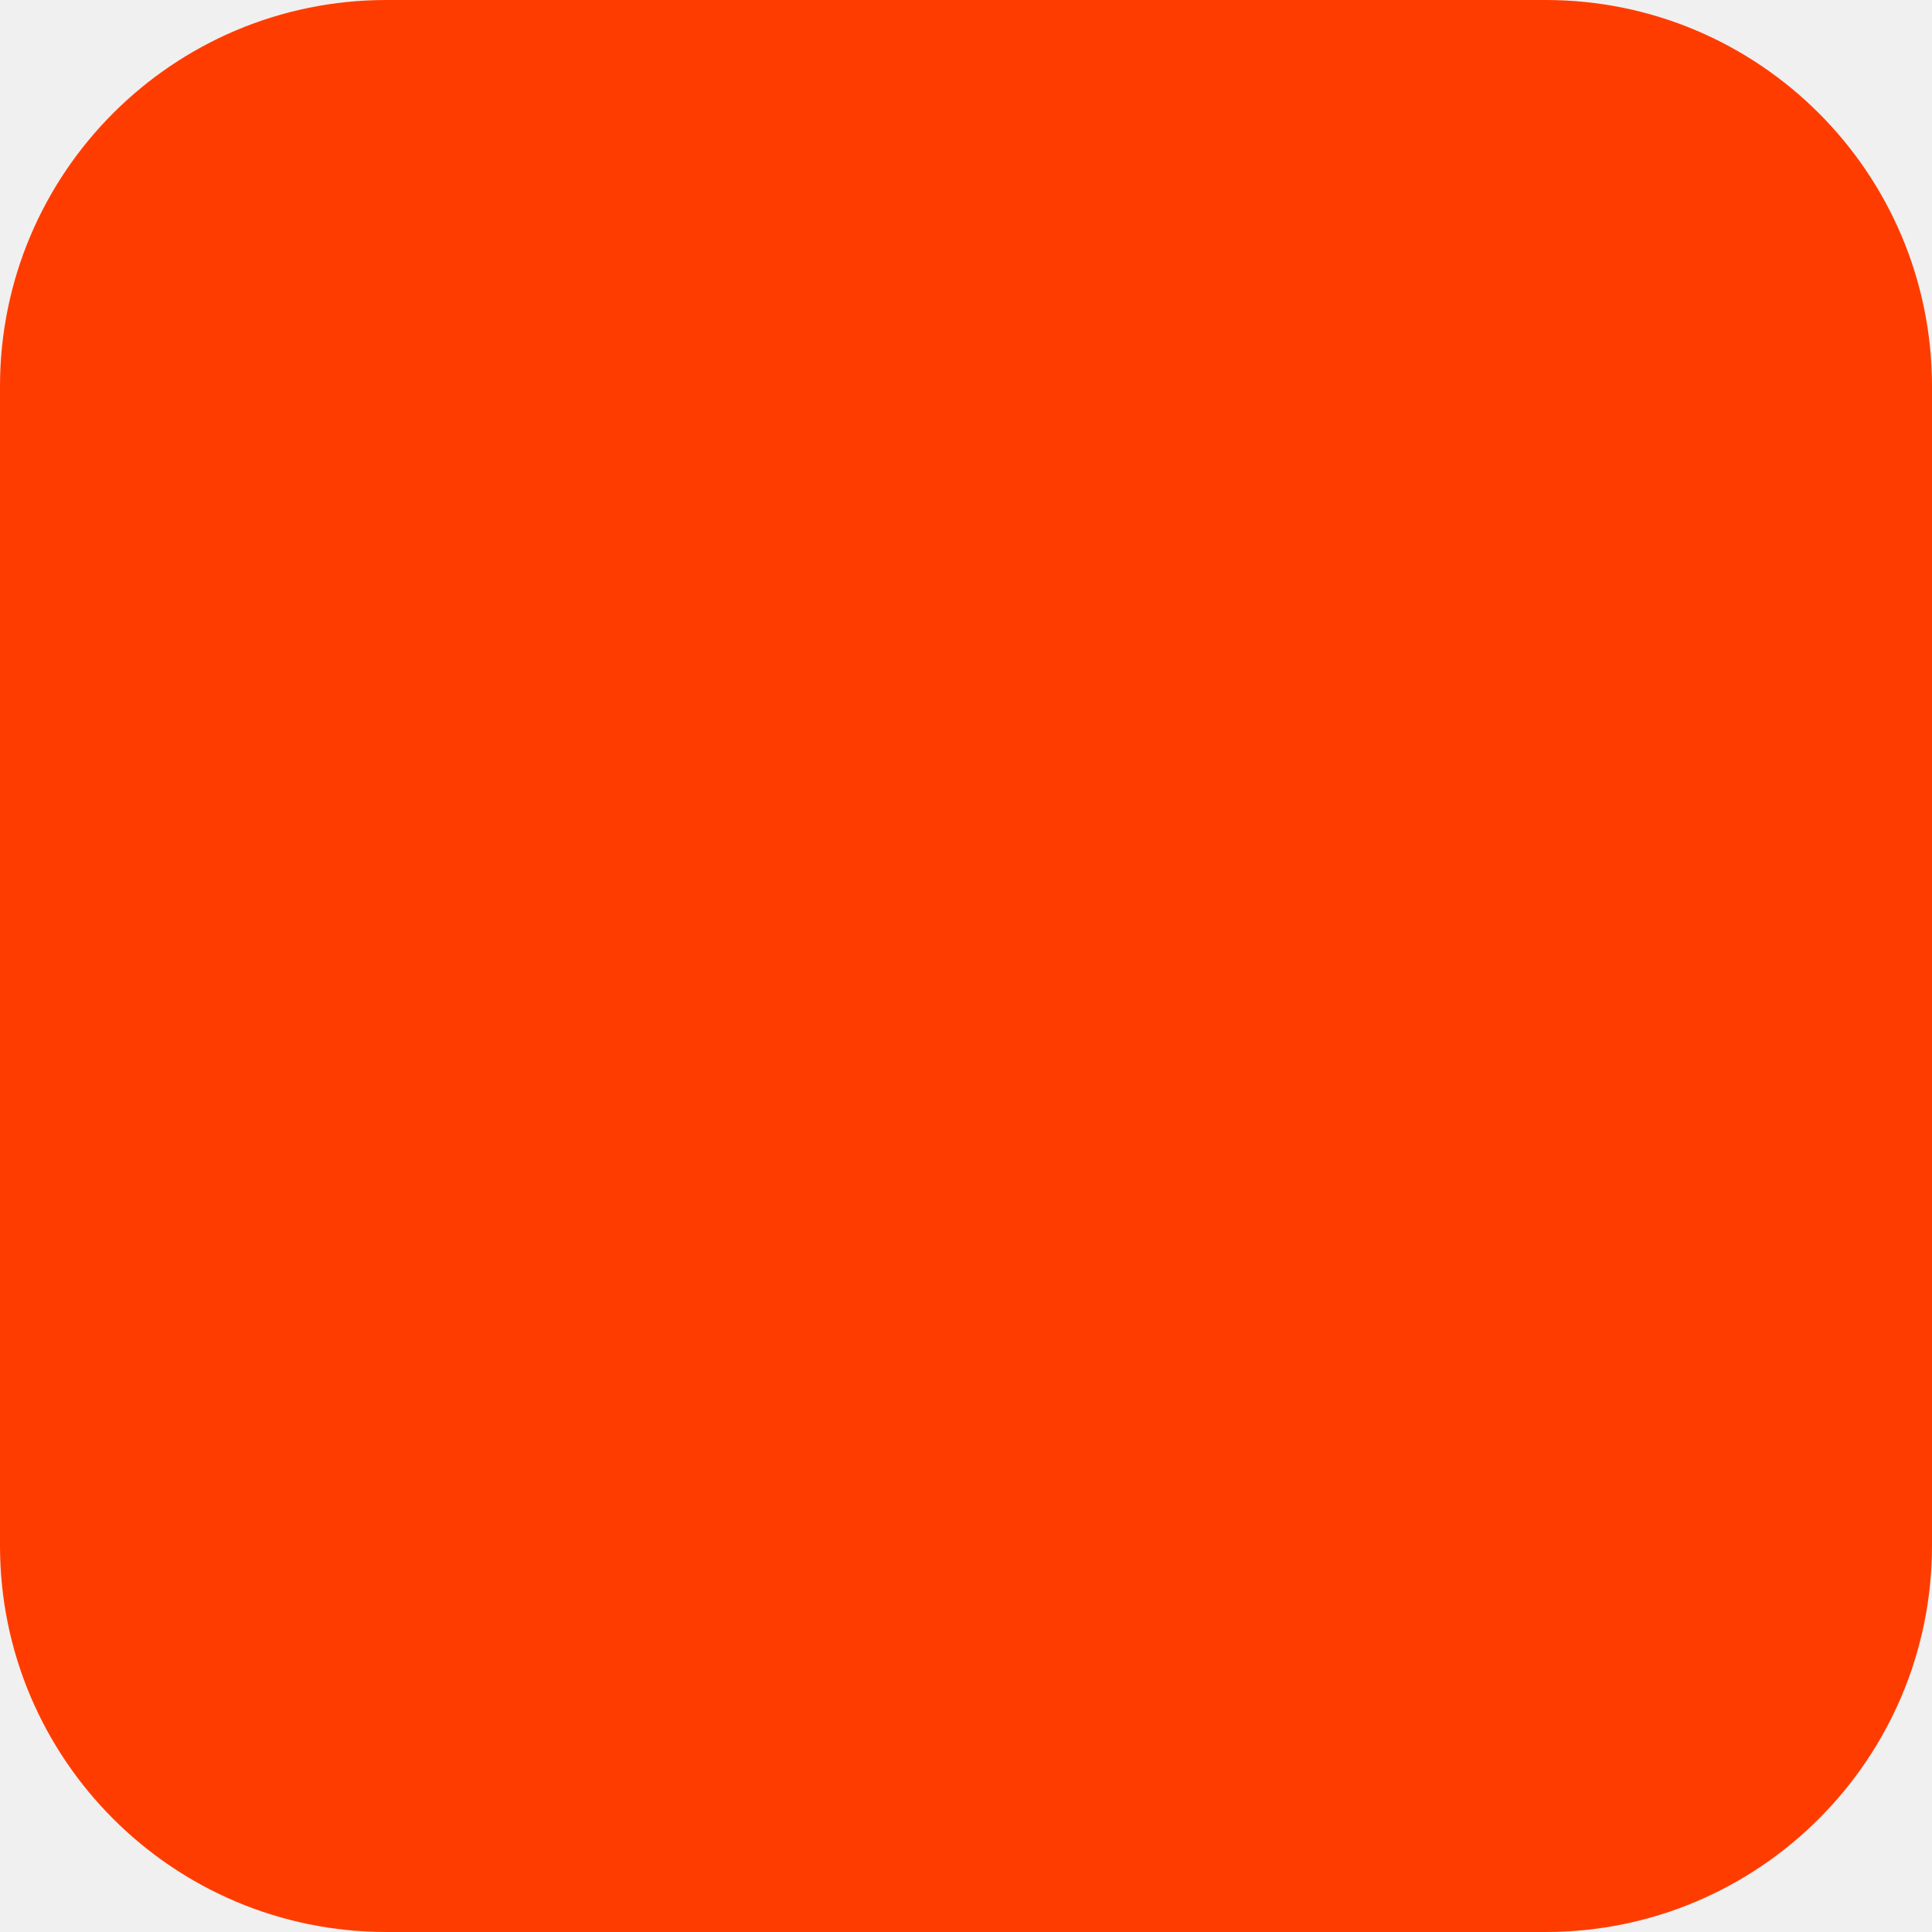
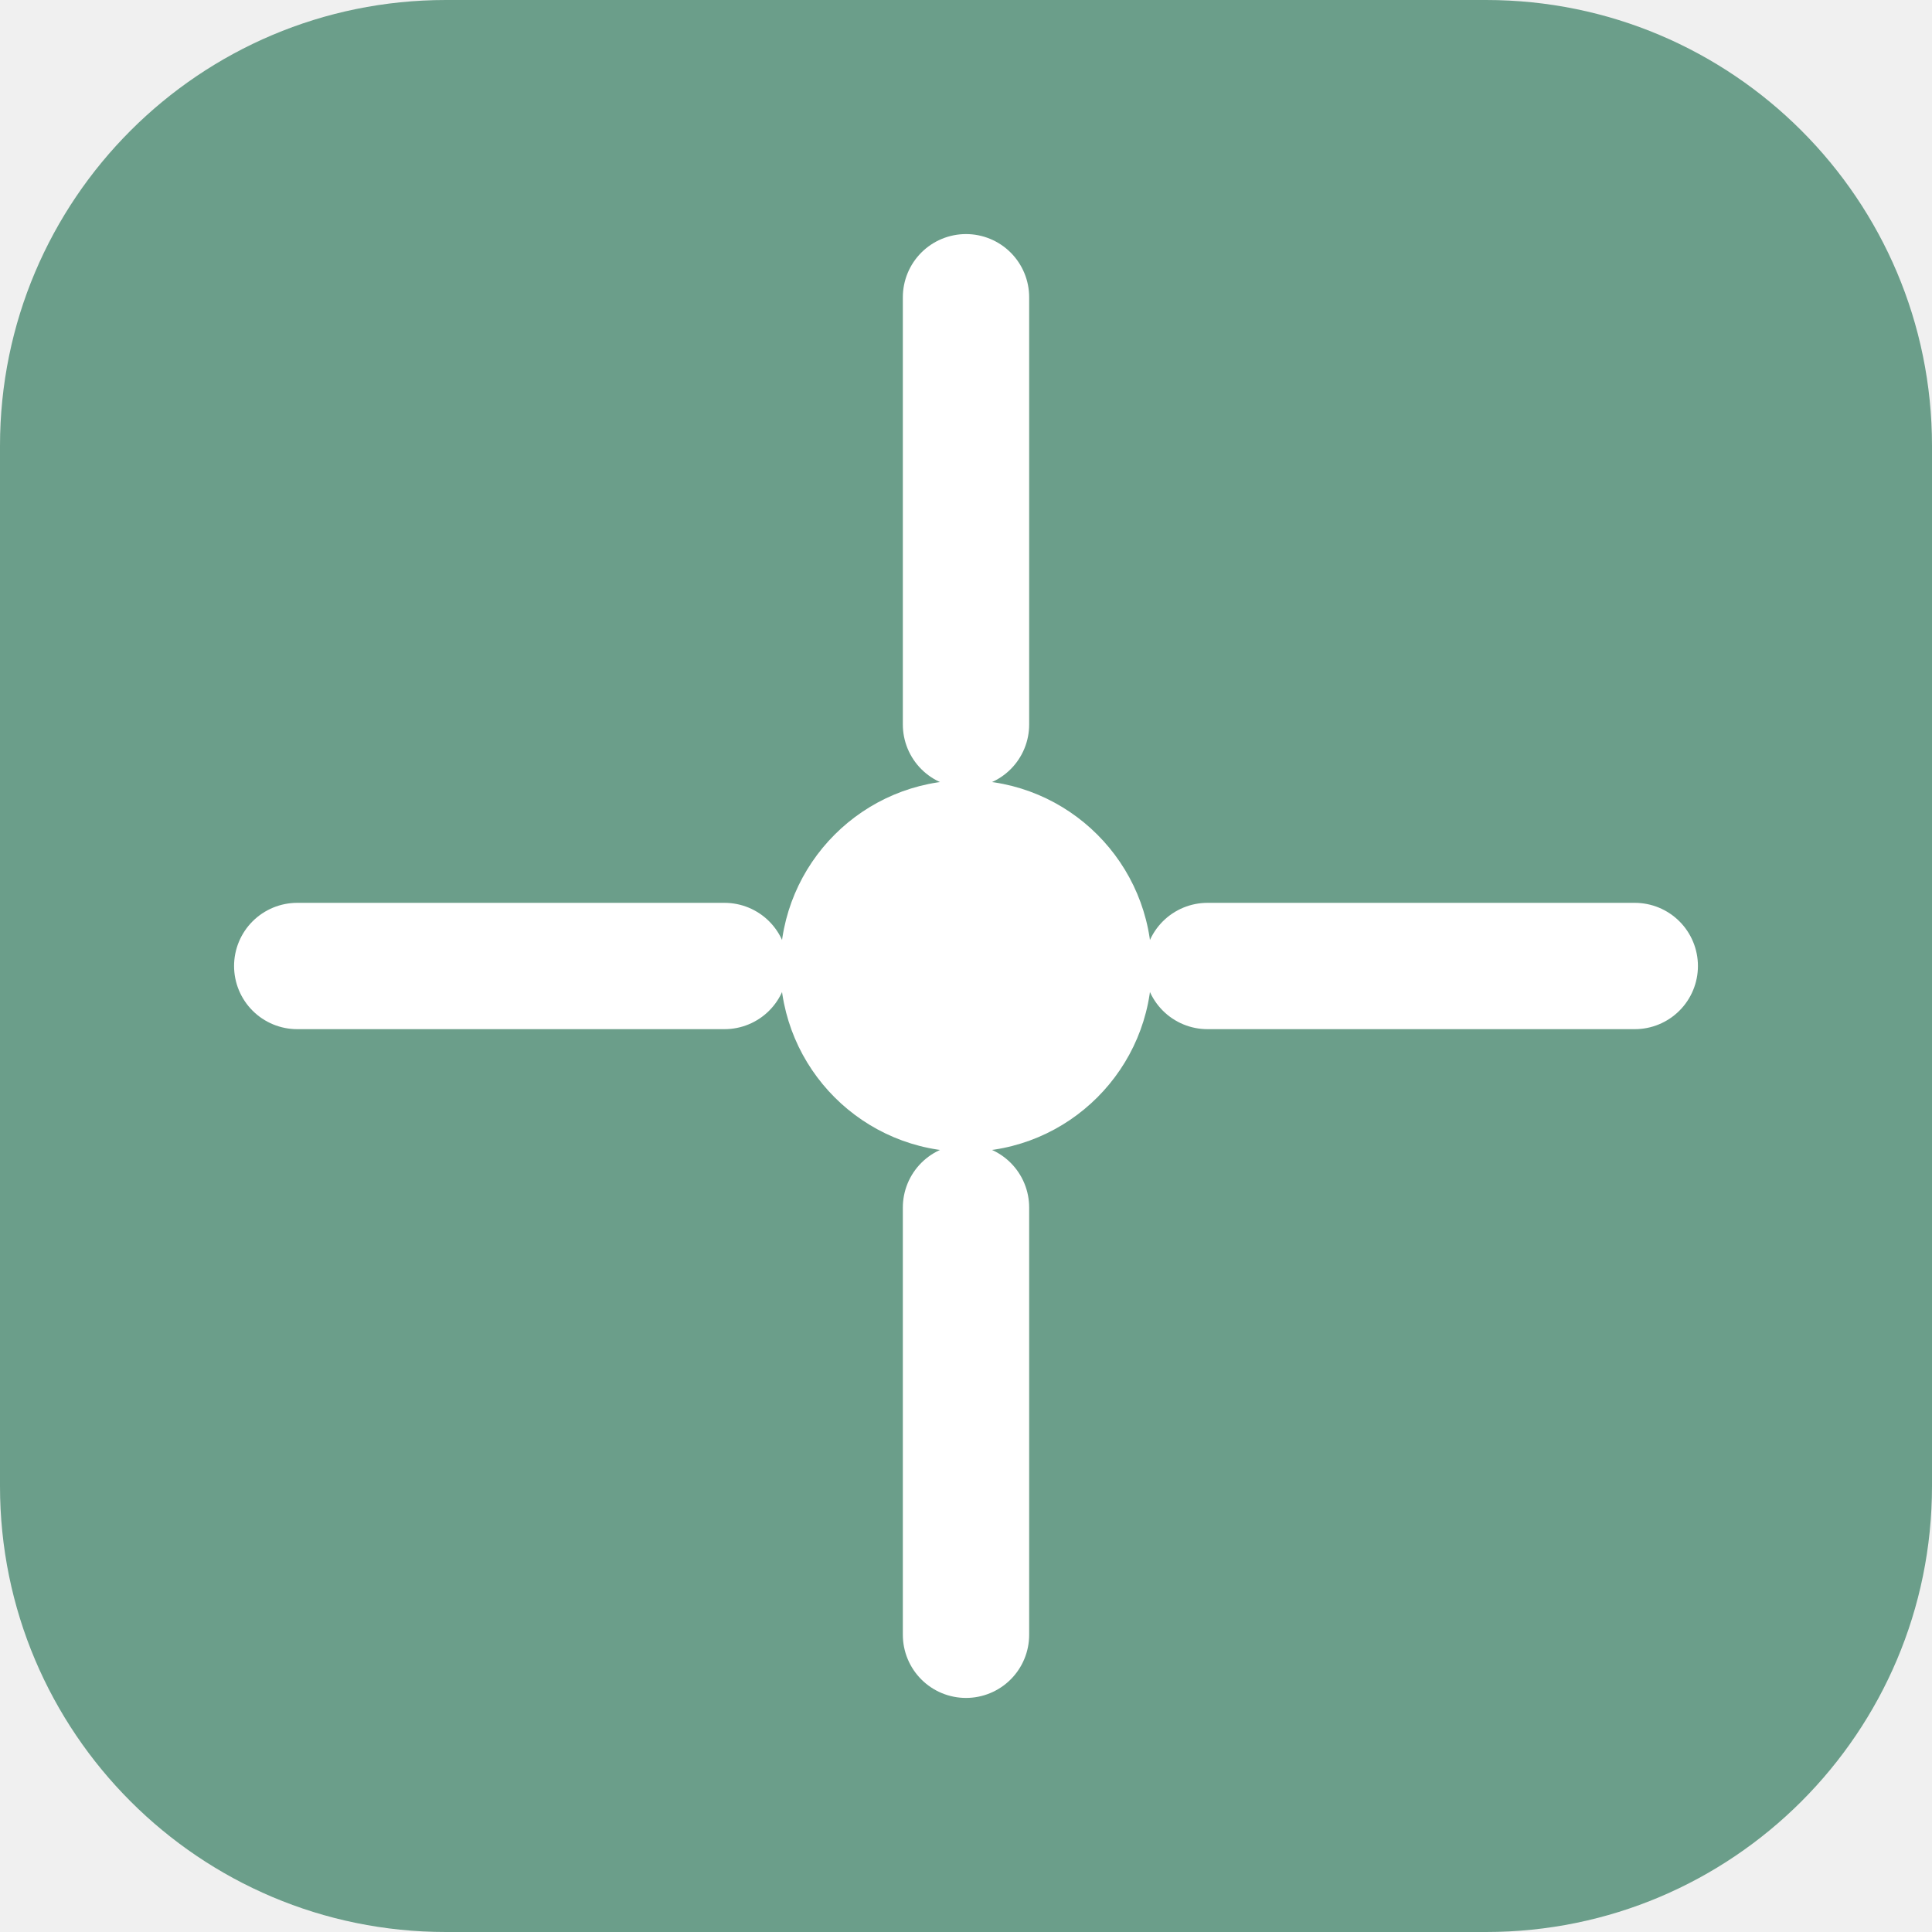
- <svg xmlns="http://www.w3.org/2000/svg" width="180" height="180" viewBox="0 0 180 180" fill="none">
-   <rect width="180" height="180" rx="36" fill="#FF3C00" />
+ <svg xmlns="http://www.w3.org/2000/svg" width="52" height="52" viewBox="0 0 52 52" fill="none">
+   <rect width="52" height="52" rx="12" fill="#6B9E8A" />
+   <circle cx="26" cy="26" r="5" fill="white" />
+   <line x1="26" y1="8" x2="26" y2="19.5" stroke="white" stroke-width="3.4" stroke-linecap="round" />
+   <line x1="26" y1="32.5" x2="26" y2="44" stroke="white" stroke-width="3.4" stroke-linecap="round" />
+   <line x1="8" y1="26" x2="19.5" y2="26" stroke="white" stroke-width="3.4" stroke-linecap="round" />
+   <line x1="32.5" y1="26" x2="44" y2="26" stroke="white" stroke-width="3.4" stroke-linecap="round" />
</svg>
